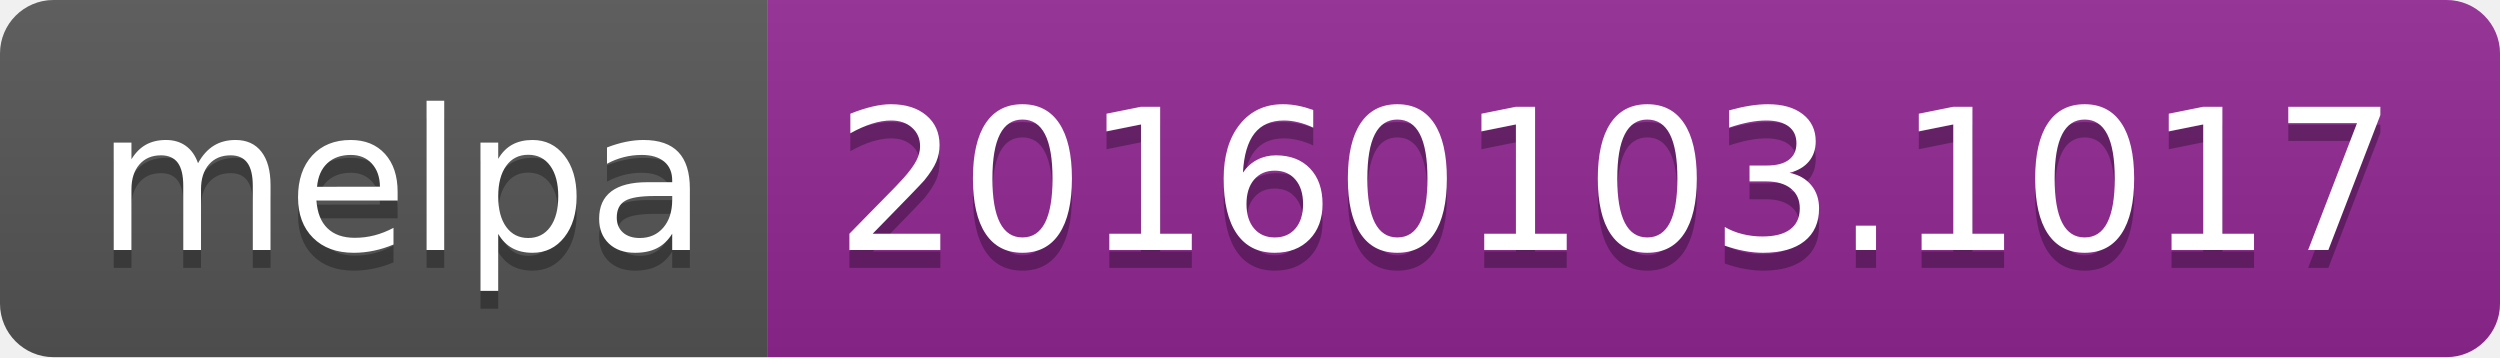
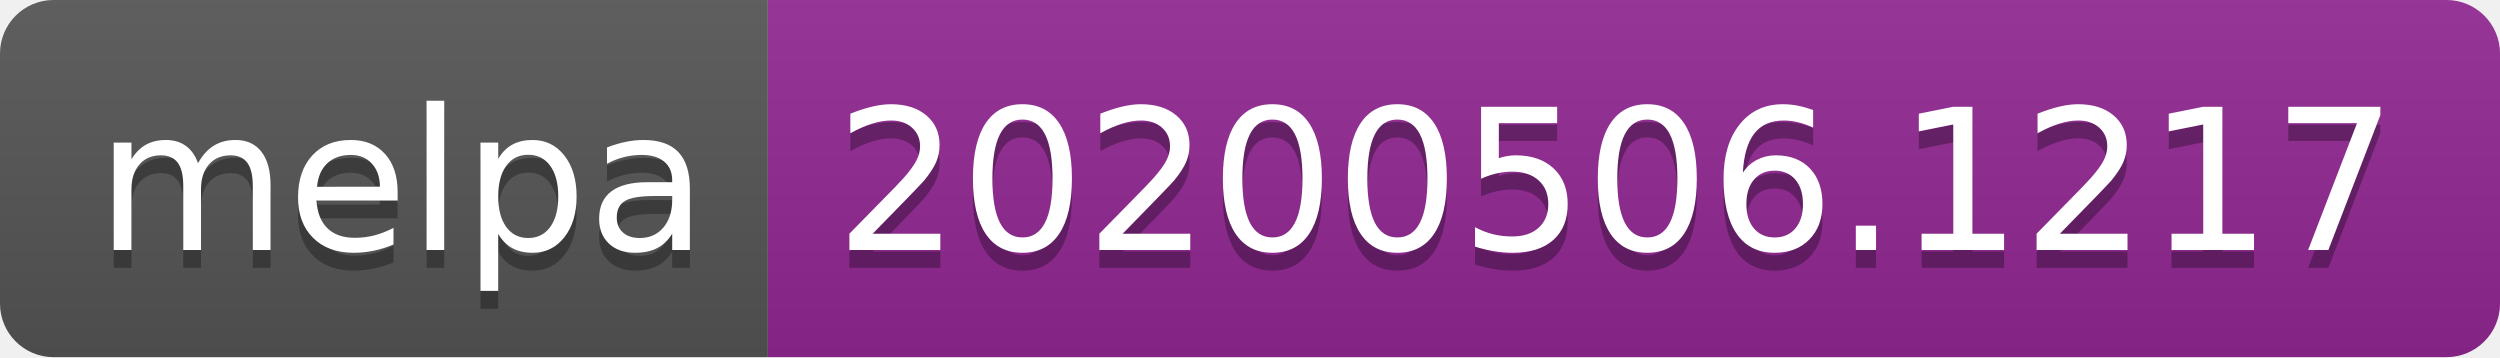
<svg xmlns="http://www.w3.org/2000/svg" width="140" height="20">
  <linearGradient id="s" x2="0" y2="100%">
    <stop offset="0" stop-color="#bbb" stop-opacity=".1" />
    <stop offset="1" stop-opacity=".1" />
  </linearGradient>
  <clipPath id="r">
    <rect width="140" height="20" rx="3" fill="#fff" />
  </clipPath>
  <g clip-path="url(#r)">
    <rect width="43" height="20" fill="#555" />
    <rect x="43" width="97" height="20" fill="#922793" />
    <rect width="140" height="20" fill="url(#s)" />
  </g>
  <g fill="#fff" text-anchor="middle" font-family="Verdana,Geneva,DejaVu Sans,sans-serif" text-rendering="geometricPrecision" font-size="110">
    <text x="225" y="150" fill="#010101" fill-opacity=".3" transform="scale(.1)" textLength="330">melpa</text>
    <text x="225" y="140" transform="scale(.1)" textLength="330">melpa</text>
-     <text x="905" y="150" fill="#010101" fill-opacity=".3" transform="scale(.1)" textLength="870">20160103.1017</text>
-     <text x="905" y="140" transform="scale(.1)" textLength="870">20160103.1017</text>
+     <text x="905" y="150" fill="#010101" fill-opacity=".3" transform="scale(.1)" textLength="870">20200506.1217</text>
+     <text x="905" y="140" transform="scale(.1)" textLength="870">20200506.1217</text>
  </g>
</svg>
